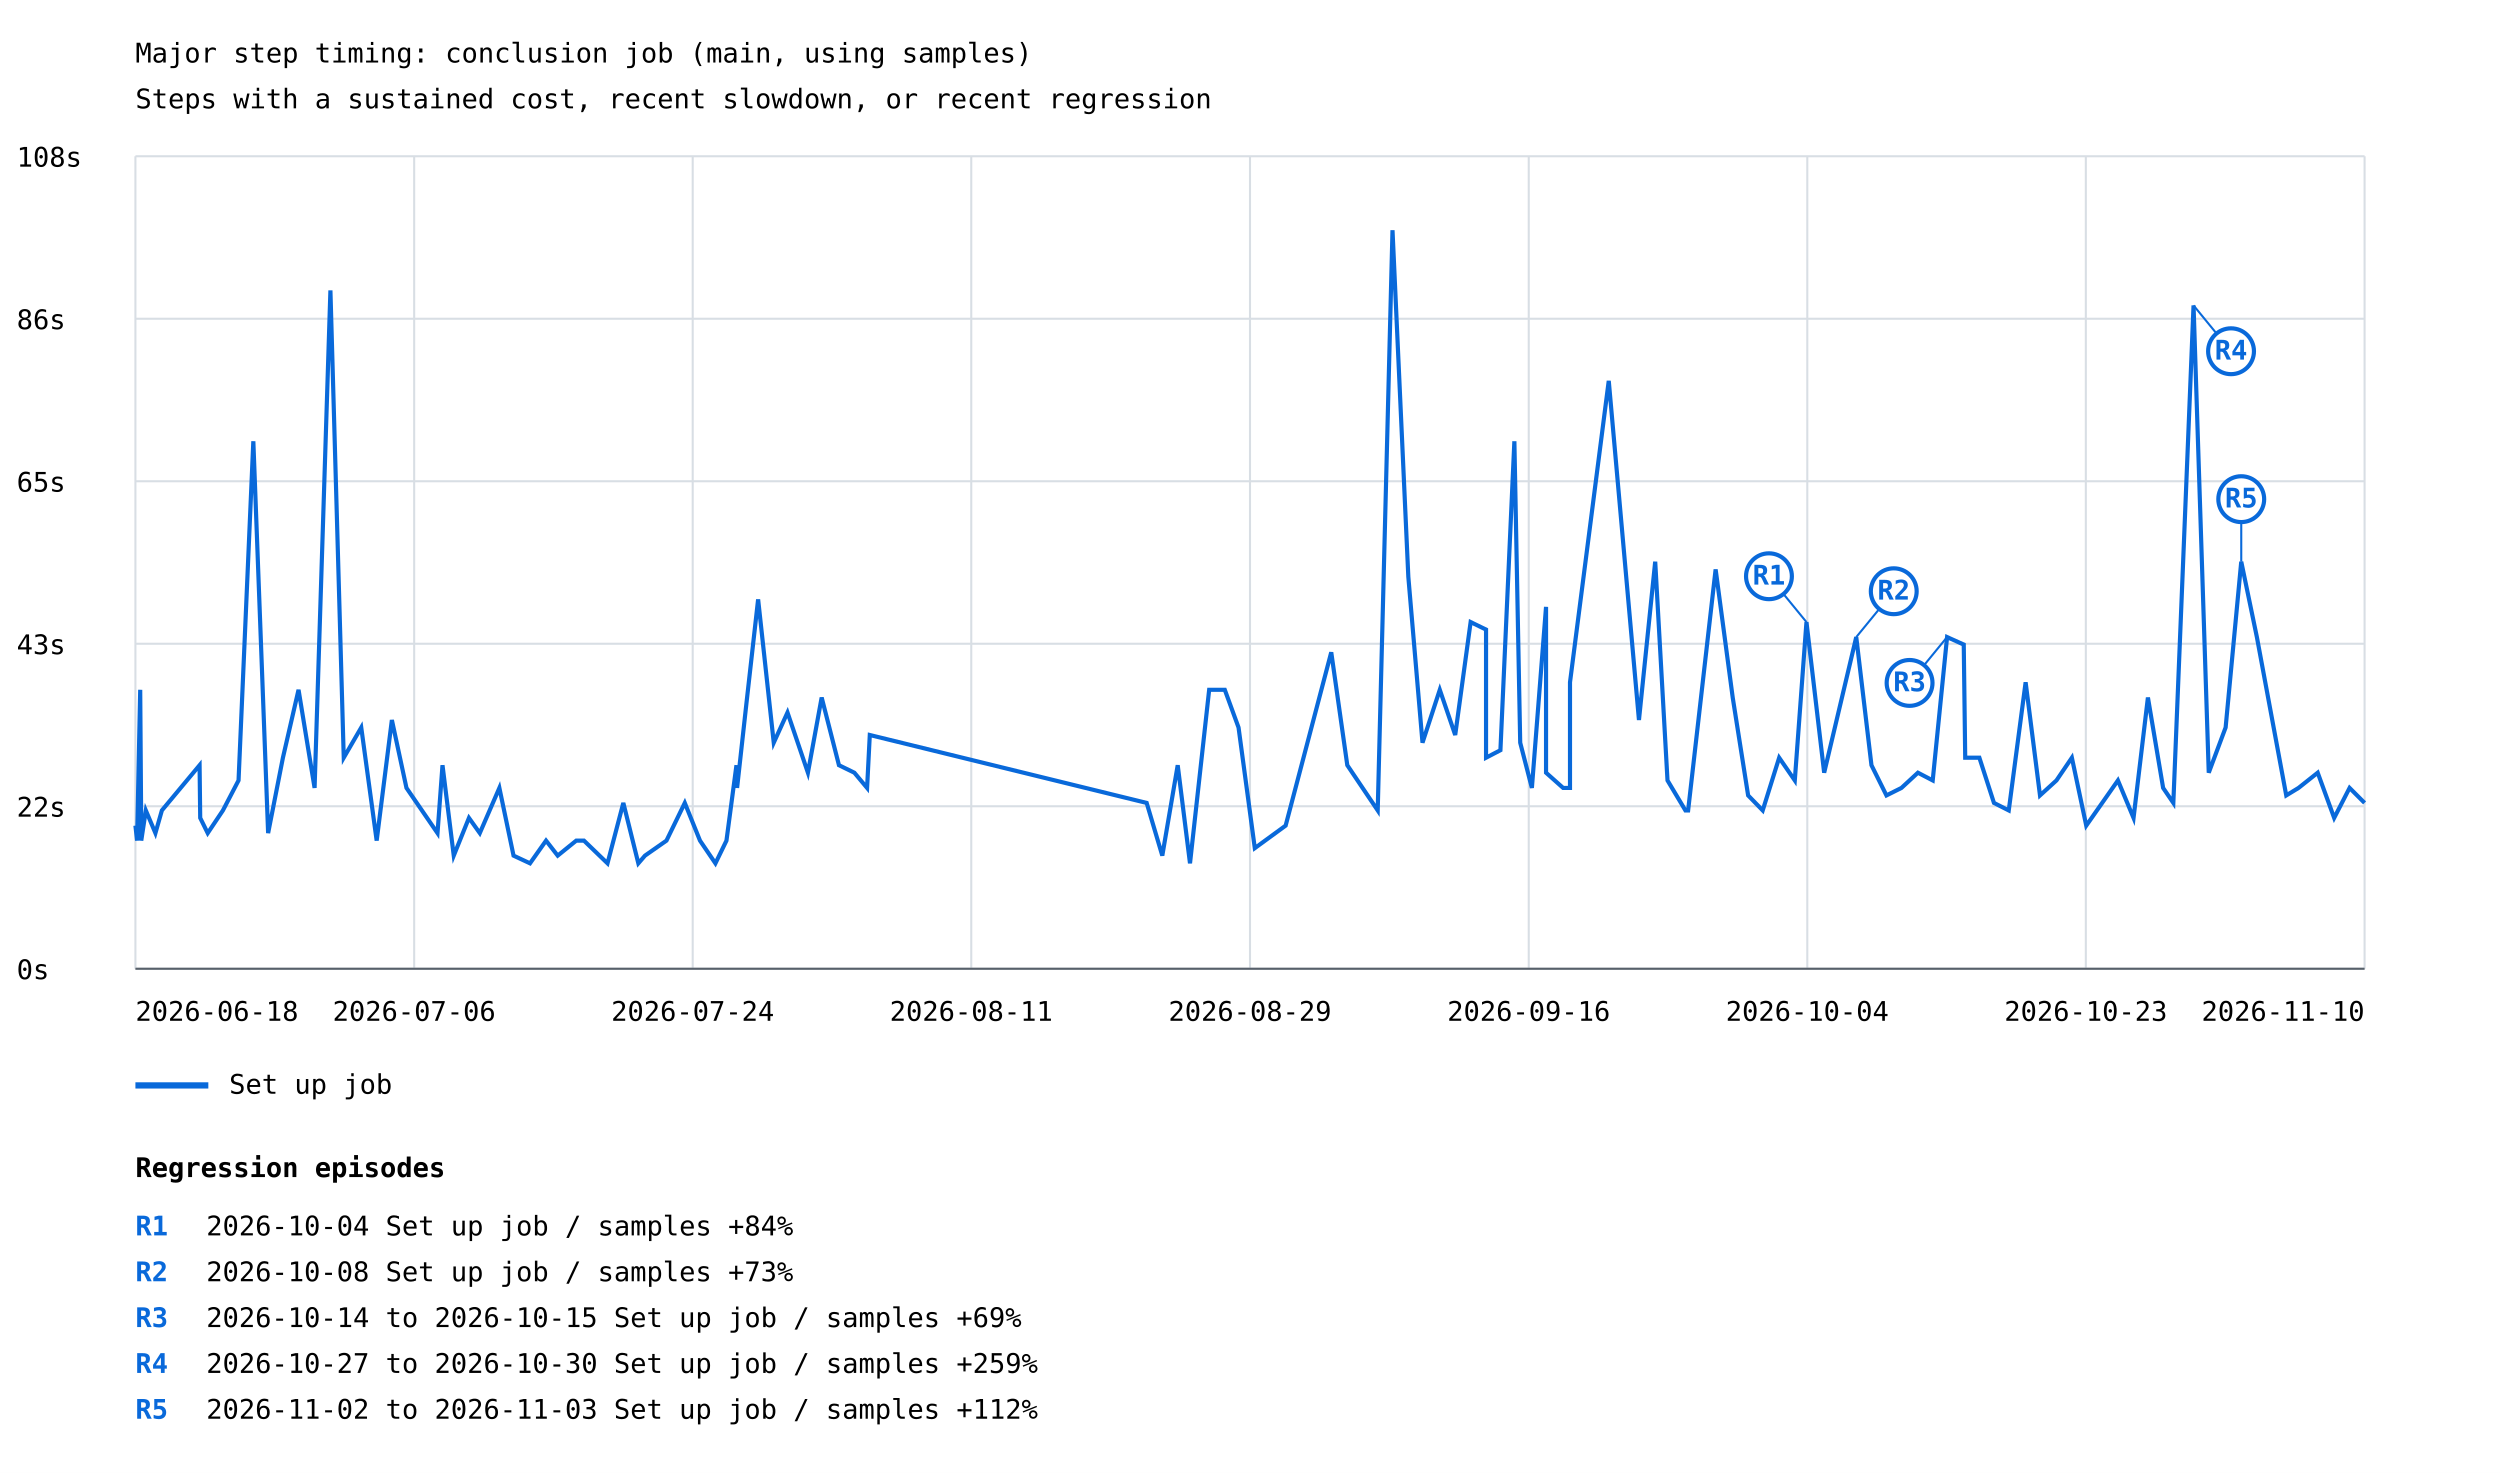
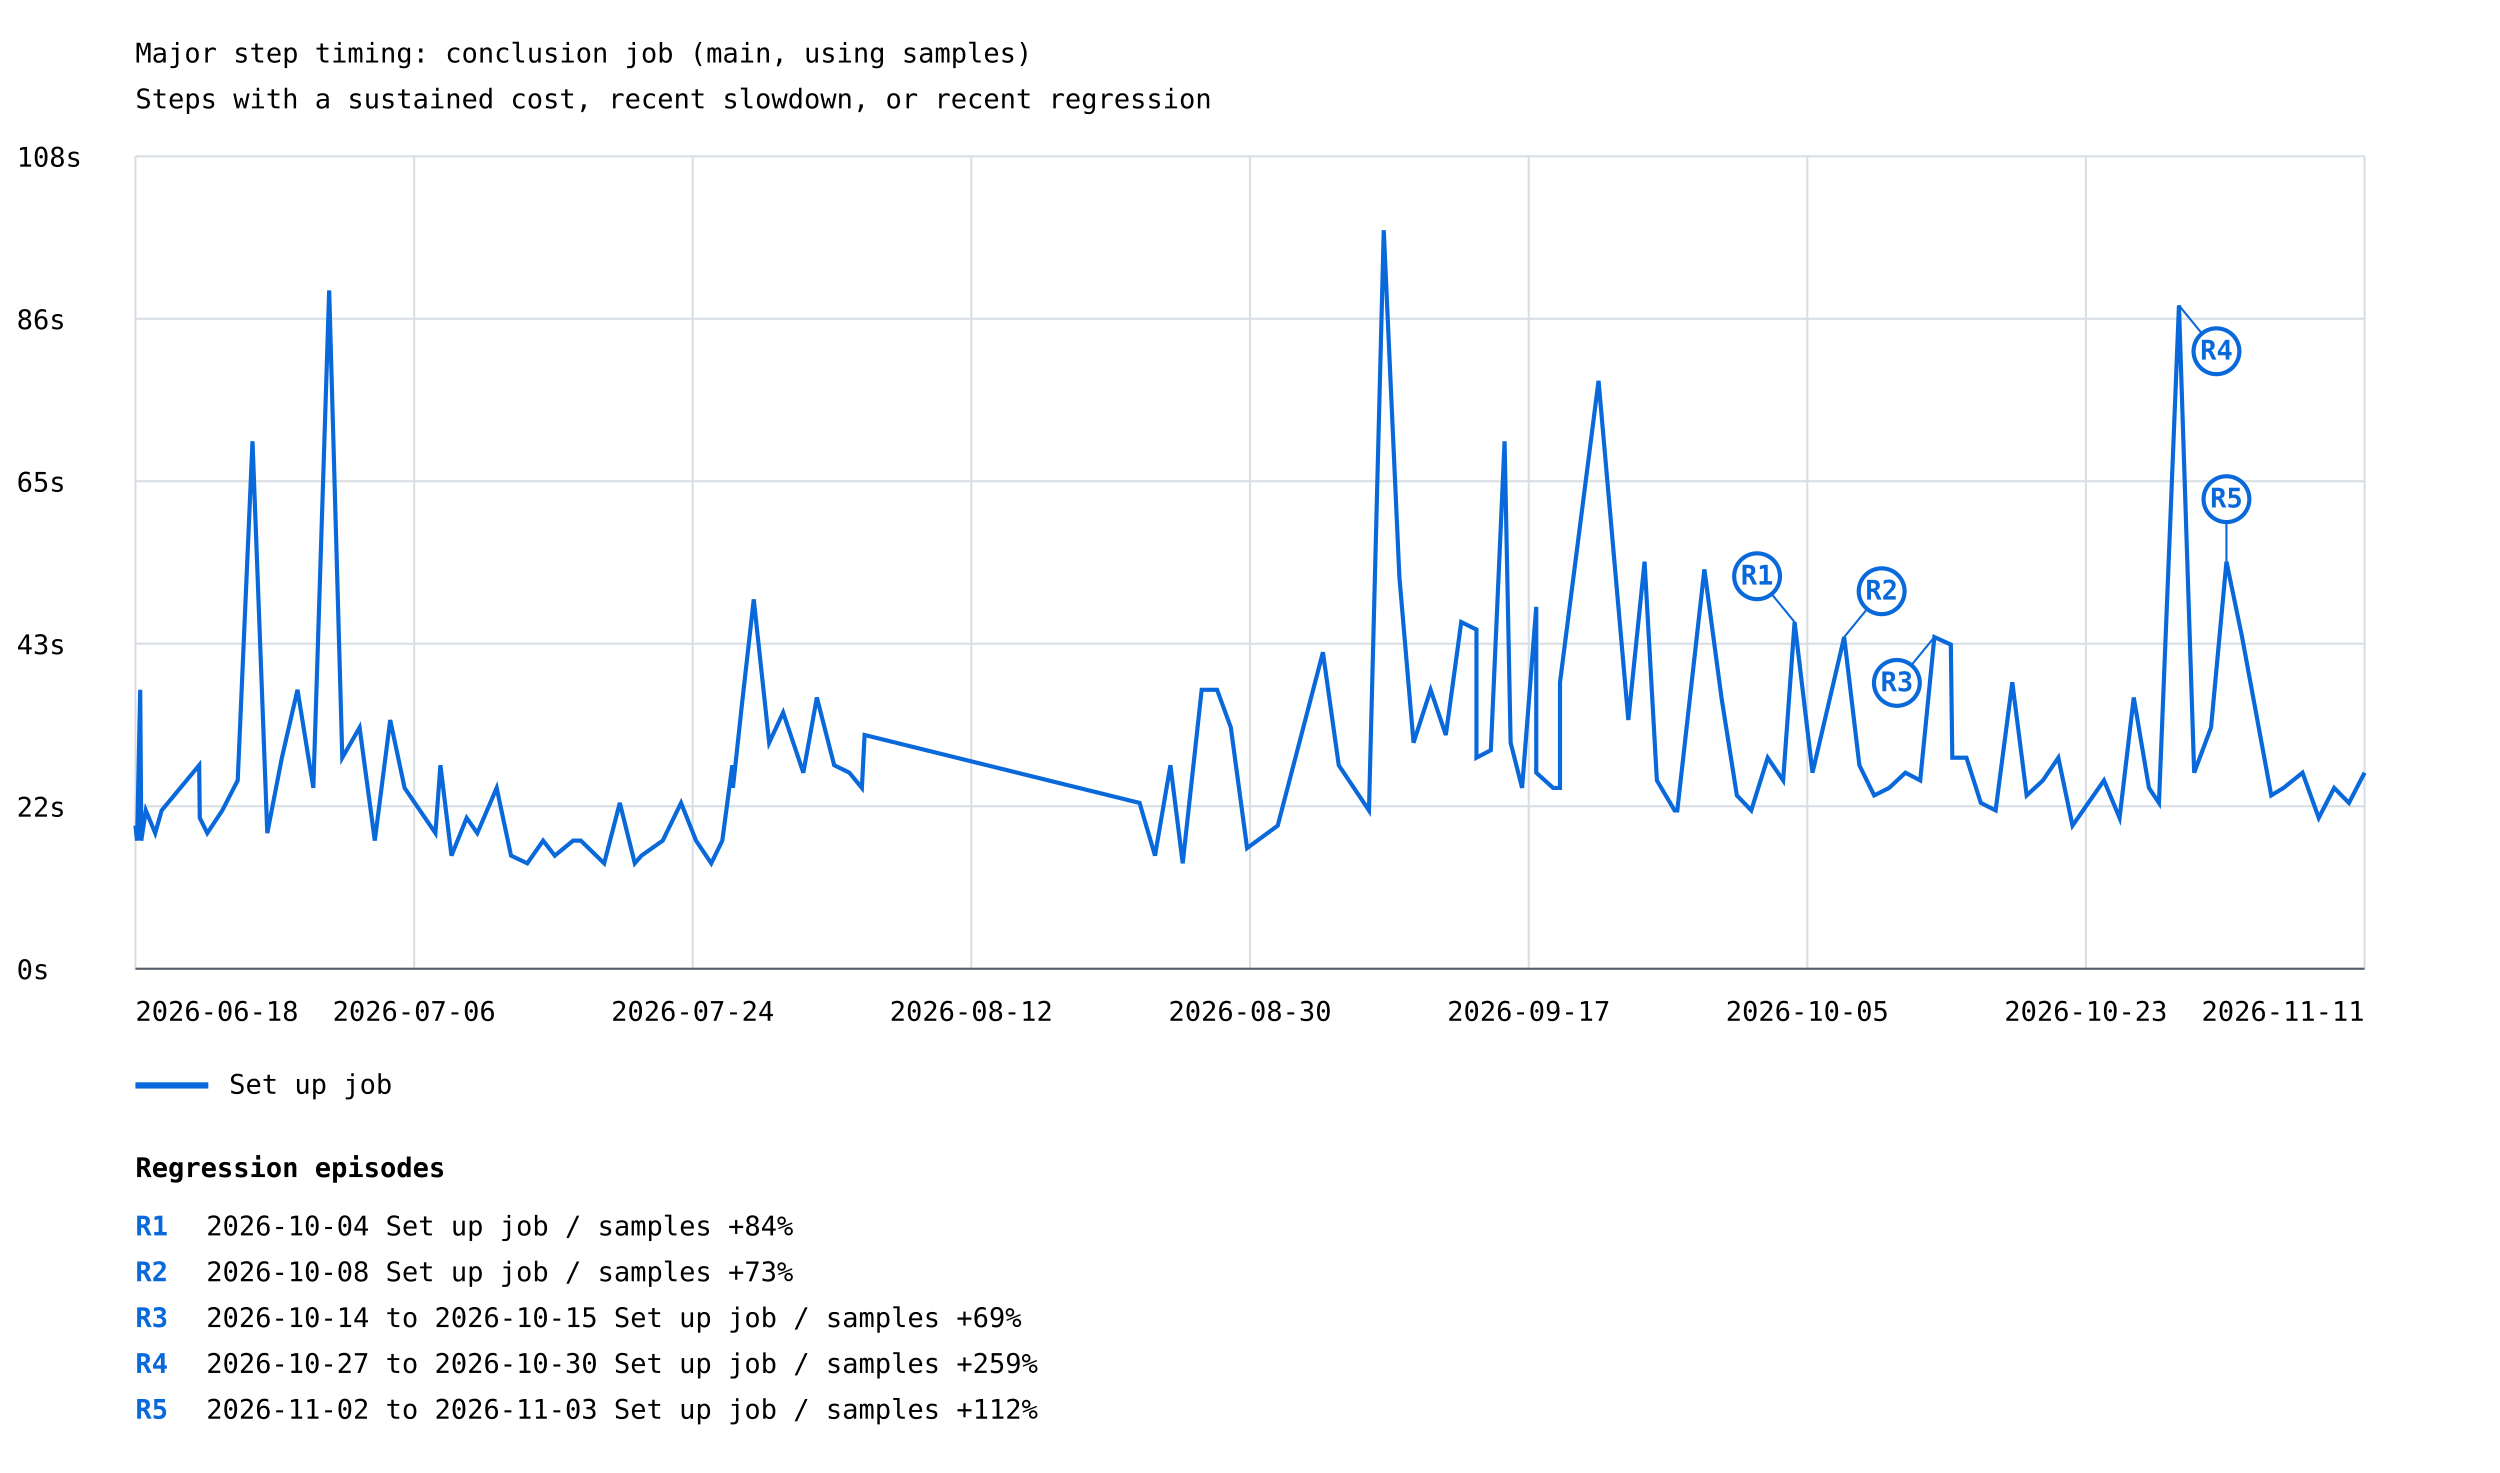
<svg xmlns="http://www.w3.org/2000/svg" width="1200" height="707" viewBox="0 0 1200 707">
  <rect width="100%" height="100%" fill="white" />
  <style>text{font-family:ui-monospace,monospace;font-size:13px}.axis{stroke:#57606a;stroke-width:1}.grid{stroke:#d8dee4;stroke-width:1}</style>
  <text x="65" y="30" font-size="20">Major step timing: conclusion job (main, using samples)</text>
  <text x="65" y="52">Steps with a sustained cost, recent slowdown, or recent regression</text>
  <line class="grid" x1="65" y1="465.0" x2="1135" y2="465.0" />
  <text x="8" y="470.0">0s</text>
  <line class="grid" x1="65" y1="387.0" x2="1135" y2="387.0" />
  <text x="8" y="392.0">22s</text>
  <line class="grid" x1="65" y1="309.0" x2="1135" y2="309.0" />
  <text x="8" y="314.0">43s</text>
  <line class="grid" x1="65" y1="231.0" x2="1135" y2="231.0" />
  <text x="8" y="236.0">65s</text>
  <line class="grid" x1="65" y1="153.0" x2="1135" y2="153.0" />
  <text x="8" y="158.0">86s</text>
  <line class="grid" x1="65" y1="75.0" x2="1135" y2="75.0" />
  <text x="8" y="80.0">108s</text>
  <line class="grid" x1="65.0" y1="75" x2="65.0" y2="465" />
  <line class="grid" x1="198.8" y1="75" x2="198.8" y2="465" />
  <line class="grid" x1="332.5" y1="75" x2="332.5" y2="465" />
  <line class="grid" x1="466.2" y1="75" x2="466.2" y2="465" />
  <line class="grid" x1="600.0" y1="75" x2="600.0" y2="465" />
  <line class="grid" x1="733.8" y1="75" x2="733.8" y2="465" />
  <line class="grid" x1="867.5" y1="75" x2="867.5" y2="465" />
  <line class="grid" x1="1001.2" y1="75" x2="1001.2" y2="465" />
  <line class="grid" x1="1135.0" y1="75" x2="1135.0" y2="465" />
-   <polyline points="65.0,396.3 65.8,403.5 67.3,331.1 67.8,399.9 67.8,403.5 70.0,389.0 74.6,399.9 77.7,389.0 95.8,367.3 96.1,392.6 99.7,399.9 107.0,389.0 114.5,374.6 121.6,211.8 128.7,399.9 135.8,363.7 143.3,331.1 151.0,378.2 158.6,139.4 165.0,363.7 173.4,349.2 180.8,403.5 188.1,345.6 195.1,378.2 210.0,399.9 212.4,367.3 217.8,410.7 225.1,392.6 230.3,399.9 239.7,378.2 246.5,410.7 254.4,414.4 262.1,403.5 267.7,410.7 276.6,403.5 280.3,403.5 291.6,414.4 299.2,385.4 306.4,414.4 309.6,410.7 319.9,403.5 328.7,385.4 336.0,403.5 343.4,414.4 348.7,403.5 353.5,367.3 353.8,378.2 358.2,338.4 363.9,287.7 371.4,356.5 378.0,342.0 387.8,370.9 394.4,334.8 402.7,367.3 410.1,370.9 416.2,378.2 417.5,352.8 550.4,385.4 557.9,410.7 565.3,367.3 571.2,414.4 580.4,331.1 587.9,331.1 594.5,349.2 602.3,407.1 617.1,396.3 639.0,313.1 646.7,367.3 661.3,389.0 668.4,110.5 676.0,276.9 682.8,356.5 691.1,331.1 698.5,352.8 705.9,298.6 713.3,302.2 713.3,363.7 720.2,360.1 726.9,211.8 729.7,356.5 735.3,378.2 742.1,291.3 742.1,370.9 750.3,378.2 753.6,378.2 753.6,327.5 772.2,182.8 786.7,345.6 794.5,269.6 800.4,374.6 809.0,389.0 810.3,389.0 823.5,273.3 831.7,334.8 839.1,381.8 846.1,389.0 854.0,363.7 861.5,374.6 867.1,298.6 875.6,370.9 891.0,305.8 898.3,367.3 905.5,381.8 912.7,378.2 920.6,370.9 927.7,374.6 934.6,305.8 942.6,309.4 943.3,363.7 950.1,363.7 957.1,385.4 964.2,389.0 972.3,327.5 979.2,381.8 987.1,374.6 994.5,363.7 1001.4,396.3 1016.6,374.6 1024.1,392.6 1031.0,334.8 1038.3,378.2 1043.2,385.4 1052.9,146.6 1060.2,370.9 1068.3,349.2 1075.8,269.6 1083.3,305.8 1097.4,381.8 1103.3,378.2 1112.5,370.9 1120.4,392.6 1127.8,378.2 1135.0,385.4" fill="none" stroke="#0969da" stroke-width="2" />
-   <line x1="867.1" y1="298.6" x2="849.1" y2="276.6" stroke="#0969da" stroke-width="1" />
-   <circle cx="849.1" cy="276.6" r="11" fill="white" stroke="#0969da" stroke-width="2" />
-   <text x="849.1" y="280.6" fill="#0969da" font-size="10" font-weight="bold" text-anchor="middle">R1</text>
-   <line x1="891.0" y1="305.8" x2="909.0" y2="283.8" stroke="#0969da" stroke-width="1" />
-   <circle cx="909.0" cy="283.8" r="11" fill="white" stroke="#0969da" stroke-width="2" />
-   <text x="909.0" y="287.8" fill="#0969da" font-size="10" font-weight="bold" text-anchor="middle">R2</text>
-   <line x1="934.6" y1="305.8" x2="916.6" y2="327.8" stroke="#0969da" stroke-width="1" />
-   <circle cx="916.6" cy="327.8" r="11" fill="white" stroke="#0969da" stroke-width="2" />
-   <text x="916.6" y="331.8" fill="#0969da" font-size="10" font-weight="bold" text-anchor="middle">R3</text>
-   <line x1="1052.9" y1="146.6" x2="1070.9" y2="168.6" stroke="#0969da" stroke-width="1" />
-   <circle cx="1070.9" cy="168.6" r="11" fill="white" stroke="#0969da" stroke-width="2" />
-   <text x="1070.9" y="172.6" fill="#0969da" font-size="10" font-weight="bold" text-anchor="middle">R4</text>
-   <line x1="1075.8" y1="269.6" x2="1075.8" y2="239.6" stroke="#0969da" stroke-width="1" />
-   <circle cx="1075.8" cy="239.6" r="11" fill="white" stroke="#0969da" stroke-width="2" />
-   <text x="1075.8" y="243.6" fill="#0969da" font-size="10" font-weight="bold" text-anchor="middle">R5</text>
+   <polyline points="65.0,396.3 65.8,403.5 67.3,331.1 67.8,399.9 67.8,403.5 70.0,389.0 74.5,399.9 77.6,389.0 95.6,367.3 95.9,392.6 99.5,399.9 106.7,389.0 114.1,374.6 121.2,211.8 128.3,399.9 135.3,363.7 142.8,331.1 150.4,378.2 158.0,139.4 164.3,363.7 172.6,349.2 179.9,403.5 187.3,345.6 194.2,378.2 209.0,399.9 211.4,367.3 216.7,410.7 224.0,392.6 229.1,399.9 238.4,378.2 245.3,410.7 253.1,414.4 260.7,403.5 266.3,410.7 275.1,403.5 278.8,403.5 290.0,414.4 297.5,385.4 304.7,414.4 307.9,410.7 318.1,403.5 326.9,385.4 334.1,403.5 341.4,414.4 346.7,403.5 351.5,367.3 351.8,378.2 356.1,338.4 361.8,287.7 369.2,356.5 375.9,342.0 385.6,370.9 392.1,334.8 400.4,367.3 407.7,370.9 413.7,378.2 415.0,352.8 547.0,385.4 554.4,410.7 561.8,367.3 567.7,414.4 576.8,331.1 584.2,331.1 590.8,349.2 598.6,407.1 613.3,396.3 635.0,313.1 642.6,367.3 657.1,389.0 664.2,110.5 671.7,276.9 678.5,356.5 686.7,331.1 694.0,352.8 701.4,298.6 708.7,302.2 708.7,363.7 715.6,360.1 722.2,211.8 725.1,356.5 730.6,378.2 737.4,291.3 737.4,370.9 745.5,378.2 748.8,378.2 748.8,327.5 767.3,182.8 781.6,345.6 789.4,269.6 795.3,374.6 803.8,389.0 805.1,389.0 818.1,273.3 826.3,334.8 833.7,381.8 840.6,389.0 848.5,363.7 855.9,374.6 861.4,298.6 870.0,370.9 885.2,305.8 892.5,367.3 899.6,381.8 906.8,378.2 914.6,370.9 921.7,374.6 928.5,305.8 936.4,309.4 937.1,363.7 943.9,363.7 950.8,385.4 957.9,389.0 965.9,327.5 972.8,381.8 980.6,374.6 988.0,363.7 994.8,396.3 1009.9,374.6 1017.4,392.6 1024.2,334.8 1031.5,378.2 1036.3,385.4 1045.9,146.6 1053.2,370.9 1061.3,349.2 1068.7,269.6 1076.2,305.8 1090.2,381.8 1096.1,378.2 1105.2,370.9 1113.0,392.6 1120.4,378.2 1127.5,385.4 1135.0,370.9" fill="none" stroke="#0969da" stroke-width="2" />
+   <line x1="861.4" y1="298.6" x2="843.4" y2="276.6" stroke="#0969da" stroke-width="1" />
+   <circle cx="843.4" cy="276.6" r="11" fill="white" stroke="#0969da" stroke-width="2" />
+   <text x="843.4" y="280.6" fill="#0969da" font-size="10" font-weight="bold" text-anchor="middle">R1</text>
+   <line x1="885.2" y1="305.8" x2="903.2" y2="283.8" stroke="#0969da" stroke-width="1" />
+   <circle cx="903.2" cy="283.8" r="11" fill="white" stroke="#0969da" stroke-width="2" />
+   <text x="903.2" y="287.8" fill="#0969da" font-size="10" font-weight="bold" text-anchor="middle">R2</text>
+   <line x1="928.5" y1="305.8" x2="910.5" y2="327.8" stroke="#0969da" stroke-width="1" />
+   <circle cx="910.5" cy="327.8" r="11" fill="white" stroke="#0969da" stroke-width="2" />
+   <text x="910.5" y="331.8" fill="#0969da" font-size="10" font-weight="bold" text-anchor="middle">R3</text>
+   <line x1="1045.9" y1="146.6" x2="1063.9" y2="168.6" stroke="#0969da" stroke-width="1" />
+   <circle cx="1063.9" cy="168.6" r="11" fill="white" stroke="#0969da" stroke-width="2" />
+   <text x="1063.9" y="172.6" fill="#0969da" font-size="10" font-weight="bold" text-anchor="middle">R4</text>
+   <line x1="1068.7" y1="269.6" x2="1068.7" y2="239.6" stroke="#0969da" stroke-width="1" />
+   <circle cx="1068.7" cy="239.6" r="11" fill="white" stroke="#0969da" stroke-width="2" />
+   <text x="1068.7" y="243.6" fill="#0969da" font-size="10" font-weight="bold" text-anchor="middle">R5</text>
  <line x1="65" y1="521" x2="100" y2="521" stroke="#0969da" stroke-width="3" />
  <text x="110" y="525">Set up job</text>
  <text x="65.0" y="490" text-anchor="start">2026-06-18</text>
  <text x="198.8" y="490" text-anchor="middle">2026-07-06</text>
  <text x="332.5" y="490" text-anchor="middle">2026-07-24</text>
-   <text x="466.2" y="490" text-anchor="middle">2026-08-11</text>
-   <text x="600.0" y="490" text-anchor="middle">2026-08-29</text>
-   <text x="733.8" y="490" text-anchor="middle">2026-09-16</text>
-   <text x="867.5" y="490" text-anchor="middle">2026-10-04</text>
+   <text x="466.2" y="490" text-anchor="middle">2026-08-12</text>
+   <text x="600.0" y="490" text-anchor="middle">2026-08-30</text>
+   <text x="733.8" y="490" text-anchor="middle">2026-09-17</text>
+   <text x="867.5" y="490" text-anchor="middle">2026-10-05</text>
  <text x="1001.2" y="490" text-anchor="middle">2026-10-23</text>
-   <text x="1135.0" y="490" text-anchor="end">2026-11-10</text>
+   <text x="1135.0" y="490" text-anchor="end">2026-11-11</text>
  <line class="axis" x1="65" y1="465" x2="1135" y2="465" />
  <text x="65" y="565" font-size="16" font-weight="bold">Regression episodes</text>
  <text x="65" y="593" fill="#0969da" font-weight="bold">R1</text>
  <text x="99" y="593">2026-10-04  Set up job / samples  +84%</text>
  <text x="65" y="615" fill="#0969da" font-weight="bold">R2</text>
  <text x="99" y="615">2026-10-08  Set up job / samples  +73%</text>
  <text x="65" y="637" fill="#0969da" font-weight="bold">R3</text>
  <text x="99" y="637">2026-10-14 to 2026-10-15  Set up job / samples  +69%</text>
  <text x="65" y="659" fill="#0969da" font-weight="bold">R4</text>
  <text x="99" y="659">2026-10-27 to 2026-10-30  Set up job / samples  +259%</text>
  <text x="65" y="681" fill="#0969da" font-weight="bold">R5</text>
  <text x="99" y="681">2026-11-02 to 2026-11-03  Set up job / samples  +112%</text>
</svg>
